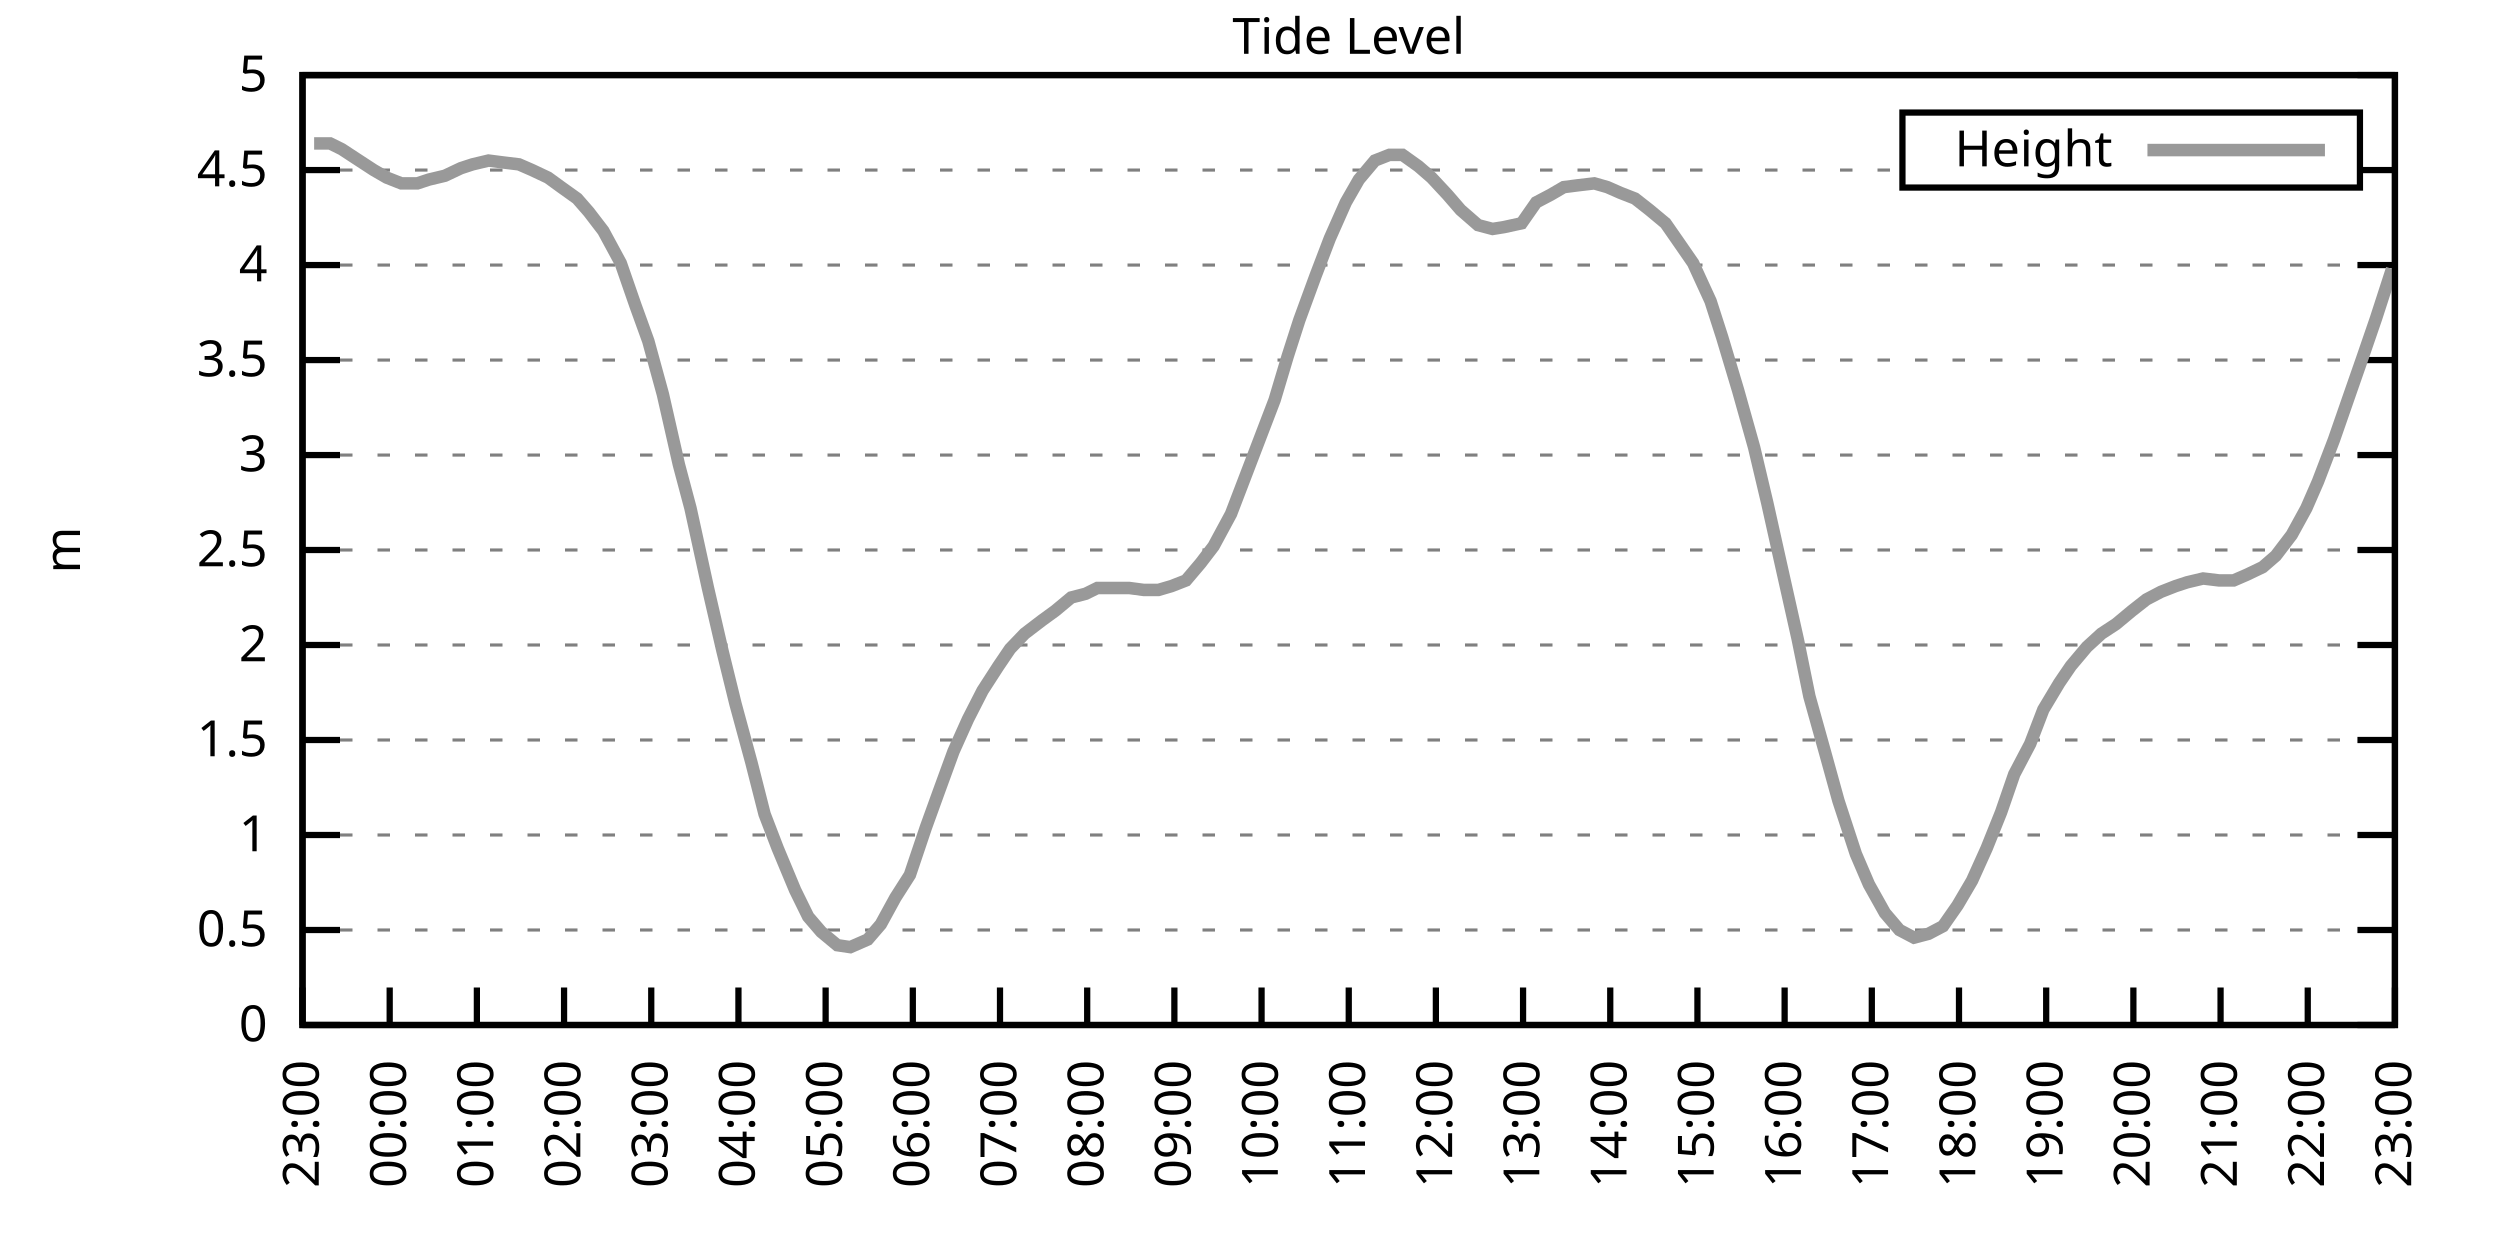
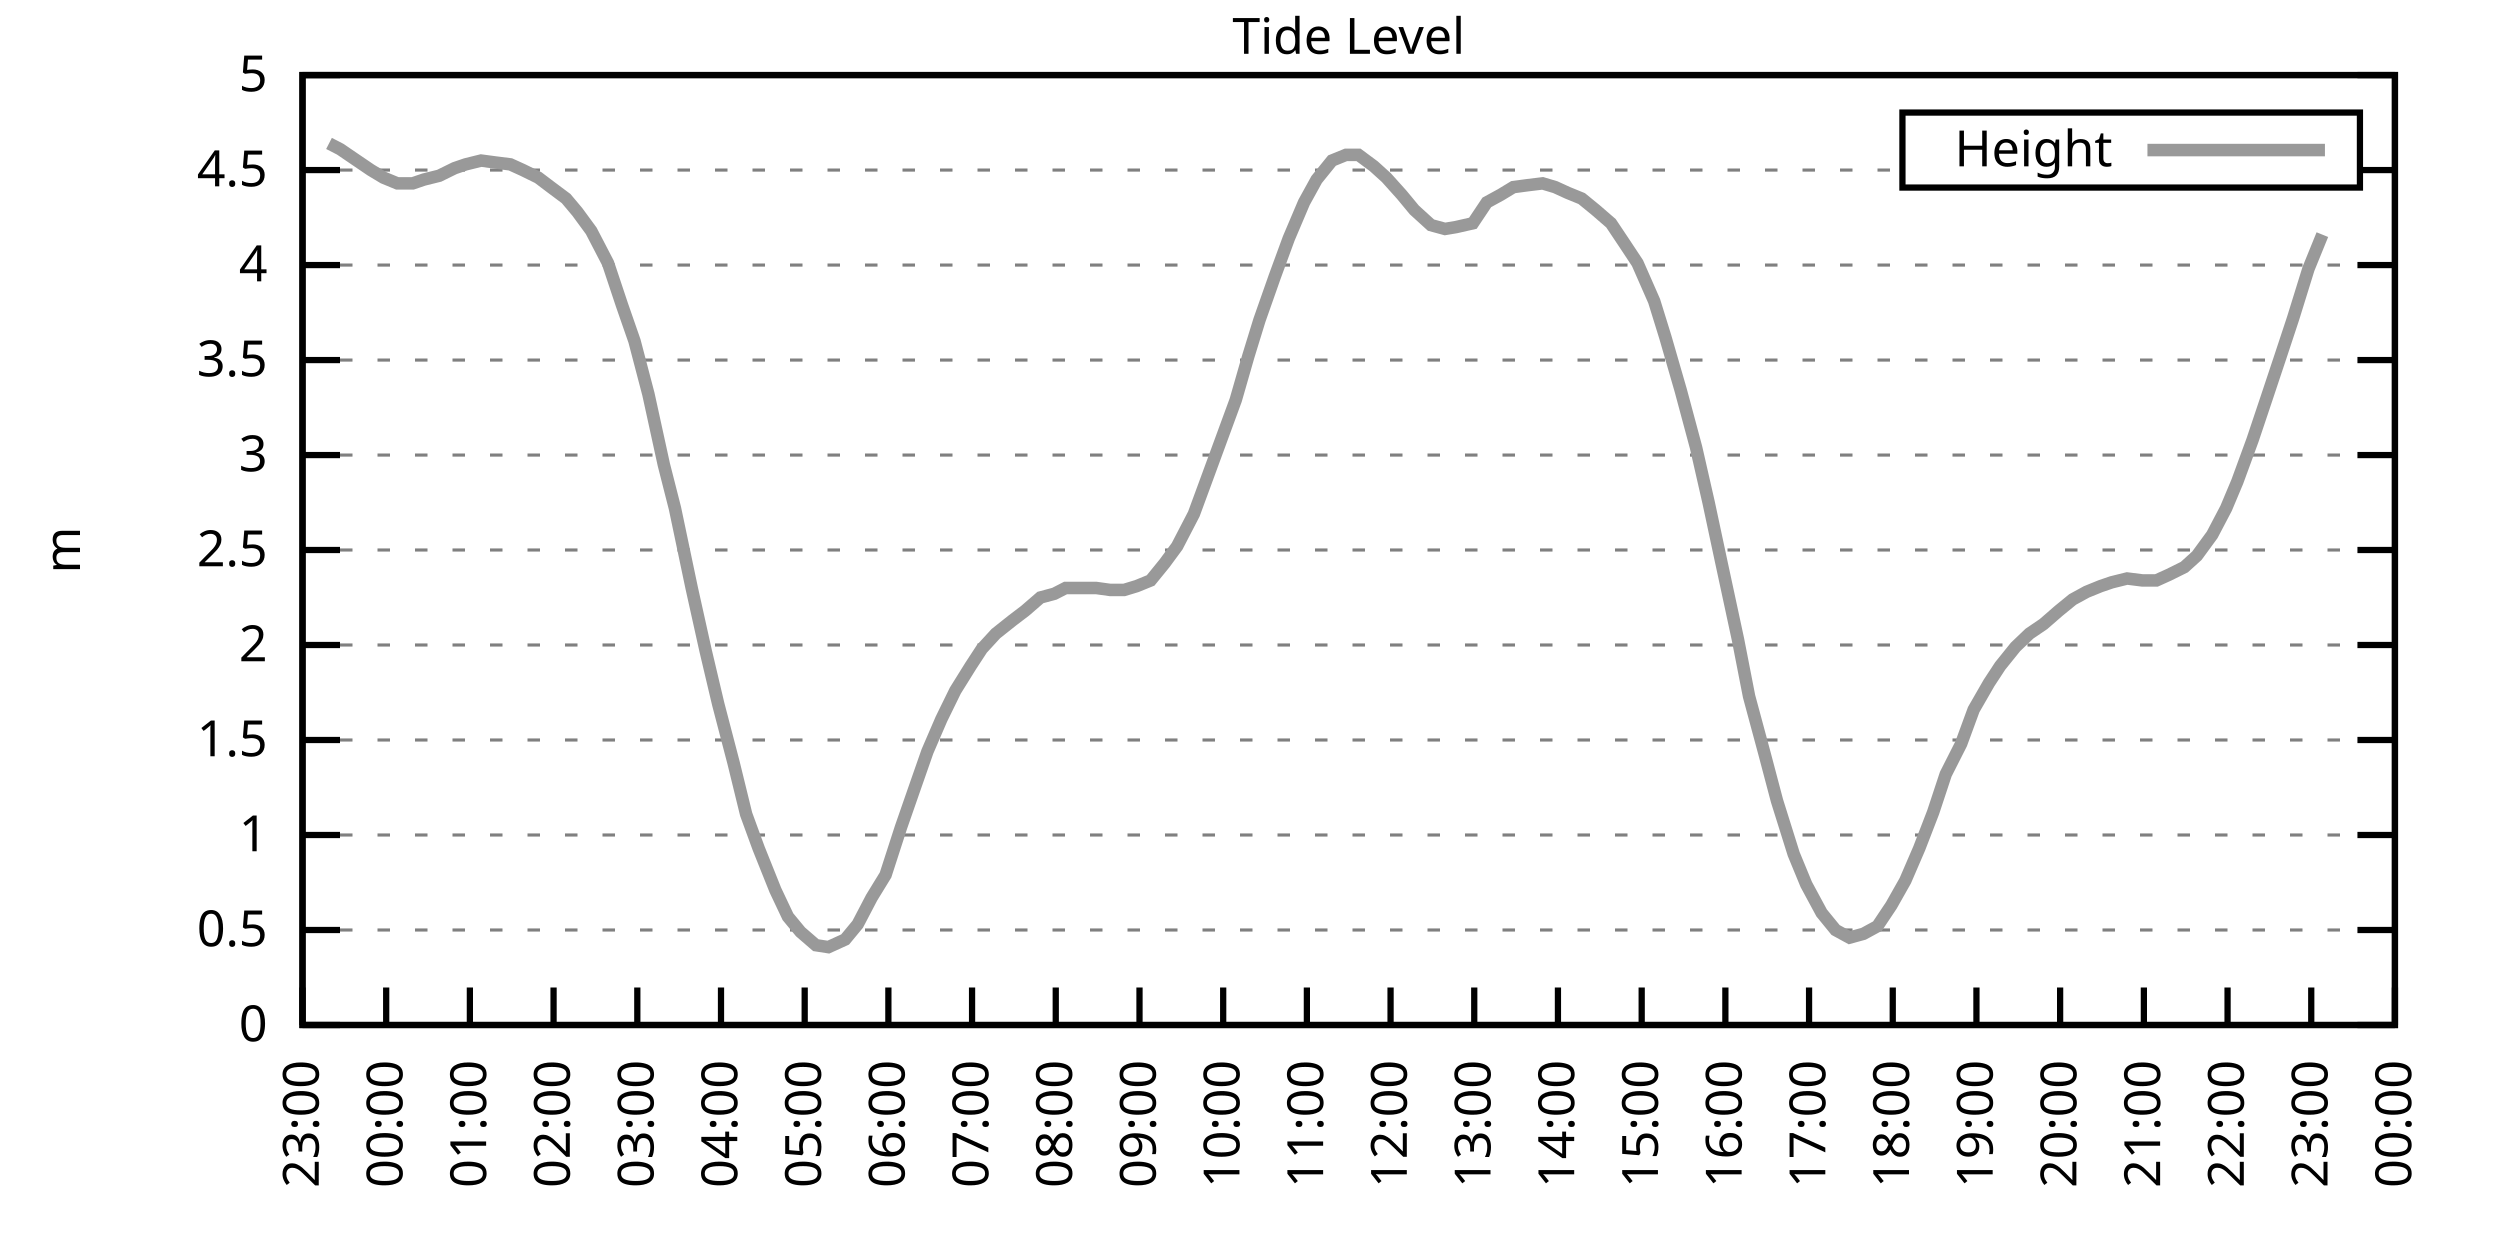
<svg xmlns="http://www.w3.org/2000/svg" xmlns:xlink="http://www.w3.org/1999/xlink" width="400" height="200" viewBox="0 0 400 200">
  <g id="gnuplot_canvas">
    <rect x="0" y="0" width="400" height="200" fill="none" />
    <defs>
      <circle id="gpDot" r="0.5" stroke-width="0.5" stroke="currentColor" />
      <path id="gpPt0" stroke-width="0.333" stroke="currentColor" d="M-1,0 h2 M0,-1 v2" />
      <path id="gpPt1" stroke-width="0.333" stroke="currentColor" d="M-1,-1 L1,1 M1,-1 L-1,1" />
      <path id="gpPt2" stroke-width="0.333" stroke="currentColor" d="M-1,0 L1,0 M0,-1 L0,1 M-1,-1 L1,1 M-1,1 L1,-1" />
      <rect id="gpPt3" stroke-width="0.333" stroke="currentColor" x="-1" y="-1" width="2" height="2" />
      <rect id="gpPt4" stroke-width="0.333" stroke="currentColor" fill="currentColor" x="-1" y="-1" width="2" height="2" />
      <circle id="gpPt5" stroke-width="0.333" stroke="currentColor" cx="0" cy="0" r="1" />
      <use xlink:href="#gpPt5" id="gpPt6" fill="currentColor" stroke="none" />
      <path id="gpPt7" stroke-width="0.333" stroke="currentColor" d="M0,-1.33 L-1.33,0.67 L1.33,0.67 z" />
      <use xlink:href="#gpPt7" id="gpPt8" fill="currentColor" stroke="none" />
      <use xlink:href="#gpPt7" id="gpPt9" stroke="currentColor" transform="rotate(180)" />
      <use xlink:href="#gpPt9" id="gpPt10" fill="currentColor" stroke="none" />
      <use xlink:href="#gpPt3" id="gpPt11" stroke="currentColor" transform="rotate(45)" />
      <use xlink:href="#gpPt11" id="gpPt12" fill="currentColor" stroke="none" />
      <path id="gpPt13" stroke-width="0.333" stroke="currentColor" d="M0,1.330 L1.265,0.411 L0.782,-1.067 L-0.782,-1.076 L-1.265,0.411 z" />
      <use xlink:href="#gpPt13" id="gpPt14" fill="currentColor" stroke="none" />
      <filter id="textbox" filterUnits="objectBoundingBox" x="0" y="0" height="1" width="1">
        <feFlood flood-color="white" flood-opacity="1" result="bgnd" />
        <feComposite in="SourceGraphic" in2="bgnd" operator="atop" />
      </filter>
      <filter id="greybox" filterUnits="objectBoundingBox" x="0" y="0" height="1" width="1">
        <feFlood flood-color="lightgrey" flood-opacity="1" result="grey" />
        <feComposite in="SourceGraphic" in2="grey" operator="atop" />
      </filter>
    </defs>
    <g fill="none" color="white" stroke="currentColor" stroke-width="1.00" stroke-linecap="butt" stroke-linejoin="miter">
</g>
    <g fill="none" color="black" stroke="currentColor" stroke-width="1.00" stroke-linecap="butt" stroke-linejoin="miter">
      <g stroke="none" shape-rendering="crispEdges">
        <polygon fill="rgb(255, 255, 255)" points="48.40,164.00 383.18,164.00 383.18,12.02 48.40,12.02 " />
      </g>
    </g>
    <g fill="none" color="black" stroke="currentColor" stroke-width="1.00" stroke-linecap="butt" stroke-linejoin="miter">
</g>
    <g fill="none" color="black" stroke="black" stroke-width="0.50" stroke-linecap="butt" stroke-linejoin="miter">
</g>
    <g fill="none" color="gray" stroke="currentColor" stroke-width="0.50" stroke-linecap="butt" stroke-linejoin="miter">
      <path stroke="gray" stroke-dasharray="2,4" class="gridline" d="M48.40,164.00 L383.19,164.00  " />
    </g>
    <g fill="none" color="gray" stroke="gray" stroke-width="1.00" stroke-linecap="butt" stroke-linejoin="miter">
</g>
    <g fill="none" color="black" stroke="currentColor" stroke-width="1.00" stroke-linecap="butt" stroke-linejoin="miter">
      <path stroke="black" d="M48.40,164.00 L54.40,164.00 M383.19,164.00 L377.19,164.00  " />
      <g transform="translate(42.80,166.60)" stroke="none" fill="black" font-family="Sans" font-size="8.00" text-anchor="end">
        <text>
          <tspan font-family="Sans"> 0</tspan>
        </text>
      </g>
    </g>
    <g fill="none" color="black" stroke="currentColor" stroke-width="1.00" stroke-linecap="butt" stroke-linejoin="miter">
</g>
    <g fill="none" color="black" stroke="black" stroke-width="0.50" stroke-linecap="butt" stroke-linejoin="miter">
</g>
    <g fill="none" color="gray" stroke="currentColor" stroke-width="0.50" stroke-linecap="butt" stroke-linejoin="miter">
      <path stroke="gray" stroke-dasharray="2,4" class="gridline" d="M48.40,148.80 L383.19,148.80  " />
    </g>
    <g fill="none" color="gray" stroke="gray" stroke-width="1.00" stroke-linecap="butt" stroke-linejoin="miter">
</g>
    <g fill="none" color="black" stroke="currentColor" stroke-width="1.00" stroke-linecap="butt" stroke-linejoin="miter">
      <path stroke="black" d="M48.40,148.80 L54.40,148.80 M383.19,148.80 L377.19,148.80  " />
      <g transform="translate(42.80,151.40)" stroke="none" fill="black" font-family="Sans" font-size="8.00" text-anchor="end">
        <text>
          <tspan font-family="Sans"> 0.5</tspan>
        </text>
      </g>
    </g>
    <g fill="none" color="black" stroke="currentColor" stroke-width="1.00" stroke-linecap="butt" stroke-linejoin="miter">
</g>
    <g fill="none" color="black" stroke="black" stroke-width="0.50" stroke-linecap="butt" stroke-linejoin="miter">
</g>
    <g fill="none" color="gray" stroke="currentColor" stroke-width="0.50" stroke-linecap="butt" stroke-linejoin="miter">
      <path stroke="gray" stroke-dasharray="2,4" class="gridline" d="M48.40,133.60 L383.19,133.60  " />
    </g>
    <g fill="none" color="gray" stroke="gray" stroke-width="1.00" stroke-linecap="butt" stroke-linejoin="miter">
</g>
    <g fill="none" color="black" stroke="currentColor" stroke-width="1.00" stroke-linecap="butt" stroke-linejoin="miter">
      <path stroke="black" d="M48.40,133.60 L54.40,133.60 M383.19,133.60 L377.19,133.60  " />
      <g transform="translate(42.80,136.20)" stroke="none" fill="black" font-family="Sans" font-size="8.00" text-anchor="end">
        <text>
          <tspan font-family="Sans"> 1</tspan>
        </text>
      </g>
    </g>
    <g fill="none" color="black" stroke="currentColor" stroke-width="1.00" stroke-linecap="butt" stroke-linejoin="miter">
</g>
    <g fill="none" color="black" stroke="black" stroke-width="0.50" stroke-linecap="butt" stroke-linejoin="miter">
</g>
    <g fill="none" color="gray" stroke="currentColor" stroke-width="0.50" stroke-linecap="butt" stroke-linejoin="miter">
      <path stroke="gray" stroke-dasharray="2,4" class="gridline" d="M48.40,118.40 L383.19,118.40  " />
    </g>
    <g fill="none" color="gray" stroke="gray" stroke-width="1.00" stroke-linecap="butt" stroke-linejoin="miter">
</g>
    <g fill="none" color="black" stroke="currentColor" stroke-width="1.00" stroke-linecap="butt" stroke-linejoin="miter">
      <path stroke="black" d="M48.40,118.40 L54.40,118.40 M383.19,118.40 L377.19,118.40  " />
      <g transform="translate(42.80,121.00)" stroke="none" fill="black" font-family="Sans" font-size="8.00" text-anchor="end">
        <text>
          <tspan font-family="Sans"> 1.5</tspan>
        </text>
      </g>
    </g>
    <g fill="none" color="black" stroke="currentColor" stroke-width="1.00" stroke-linecap="butt" stroke-linejoin="miter">
</g>
    <g fill="none" color="black" stroke="black" stroke-width="0.50" stroke-linecap="butt" stroke-linejoin="miter">
</g>
    <g fill="none" color="gray" stroke="currentColor" stroke-width="0.50" stroke-linecap="butt" stroke-linejoin="miter">
      <path stroke="gray" stroke-dasharray="2,4" class="gridline" d="M48.40,103.20 L383.19,103.20  " />
    </g>
    <g fill="none" color="gray" stroke="gray" stroke-width="1.00" stroke-linecap="butt" stroke-linejoin="miter">
</g>
    <g fill="none" color="black" stroke="currentColor" stroke-width="1.00" stroke-linecap="butt" stroke-linejoin="miter">
      <path stroke="black" d="M48.40,103.20 L54.40,103.20 M383.19,103.20 L377.19,103.20  " />
      <g transform="translate(42.80,105.80)" stroke="none" fill="black" font-family="Sans" font-size="8.00" text-anchor="end">
        <text>
          <tspan font-family="Sans"> 2</tspan>
        </text>
      </g>
    </g>
    <g fill="none" color="black" stroke="currentColor" stroke-width="1.00" stroke-linecap="butt" stroke-linejoin="miter">
</g>
    <g fill="none" color="black" stroke="black" stroke-width="0.50" stroke-linecap="butt" stroke-linejoin="miter">
</g>
    <g fill="none" color="gray" stroke="currentColor" stroke-width="0.50" stroke-linecap="butt" stroke-linejoin="miter">
      <path stroke="gray" stroke-dasharray="2,4" class="gridline" d="M48.40,88.00 L383.19,88.00  " />
    </g>
    <g fill="none" color="gray" stroke="gray" stroke-width="1.00" stroke-linecap="butt" stroke-linejoin="miter">
</g>
    <g fill="none" color="black" stroke="currentColor" stroke-width="1.00" stroke-linecap="butt" stroke-linejoin="miter">
      <path stroke="black" d="M48.40,88.00 L54.40,88.00 M383.19,88.00 L377.19,88.00  " />
      <g transform="translate(42.80,90.60)" stroke="none" fill="black" font-family="Sans" font-size="8.00" text-anchor="end">
        <text>
          <tspan font-family="Sans"> 2.5</tspan>
        </text>
      </g>
    </g>
    <g fill="none" color="black" stroke="currentColor" stroke-width="1.00" stroke-linecap="butt" stroke-linejoin="miter">
</g>
    <g fill="none" color="black" stroke="black" stroke-width="0.50" stroke-linecap="butt" stroke-linejoin="miter">
</g>
    <g fill="none" color="gray" stroke="currentColor" stroke-width="0.50" stroke-linecap="butt" stroke-linejoin="miter">
      <path stroke="gray" stroke-dasharray="2,4" class="gridline" d="M48.40,72.81 L383.19,72.81  " />
    </g>
    <g fill="none" color="gray" stroke="gray" stroke-width="1.00" stroke-linecap="butt" stroke-linejoin="miter">
</g>
    <g fill="none" color="black" stroke="currentColor" stroke-width="1.00" stroke-linecap="butt" stroke-linejoin="miter">
      <path stroke="black" d="M48.40,72.81 L54.40,72.81 M383.19,72.81 L377.19,72.81  " />
      <g transform="translate(42.80,75.41)" stroke="none" fill="black" font-family="Sans" font-size="8.00" text-anchor="end">
        <text>
          <tspan font-family="Sans"> 3</tspan>
        </text>
      </g>
    </g>
    <g fill="none" color="black" stroke="currentColor" stroke-width="1.00" stroke-linecap="butt" stroke-linejoin="miter">
</g>
    <g fill="none" color="black" stroke="black" stroke-width="0.50" stroke-linecap="butt" stroke-linejoin="miter">
</g>
    <g fill="none" color="gray" stroke="currentColor" stroke-width="0.50" stroke-linecap="butt" stroke-linejoin="miter">
      <path stroke="gray" stroke-dasharray="2,4" class="gridline" d="M48.40,57.61 L383.19,57.61  " />
    </g>
    <g fill="none" color="gray" stroke="gray" stroke-width="1.00" stroke-linecap="butt" stroke-linejoin="miter">
</g>
    <g fill="none" color="black" stroke="currentColor" stroke-width="1.00" stroke-linecap="butt" stroke-linejoin="miter">
      <path stroke="black" d="M48.40,57.61 L54.40,57.61 M383.19,57.61 L377.19,57.61  " />
      <g transform="translate(42.80,60.21)" stroke="none" fill="black" font-family="Sans" font-size="8.00" text-anchor="end">
        <text>
          <tspan font-family="Sans"> 3.5</tspan>
        </text>
      </g>
    </g>
    <g fill="none" color="black" stroke="currentColor" stroke-width="1.00" stroke-linecap="butt" stroke-linejoin="miter">
</g>
    <g fill="none" color="black" stroke="black" stroke-width="0.50" stroke-linecap="butt" stroke-linejoin="miter">
</g>
    <g fill="none" color="gray" stroke="currentColor" stroke-width="0.50" stroke-linecap="butt" stroke-linejoin="miter">
      <path stroke="gray" stroke-dasharray="2,4" class="gridline" d="M48.40,42.41 L383.19,42.41  " />
    </g>
    <g fill="none" color="gray" stroke="gray" stroke-width="1.00" stroke-linecap="butt" stroke-linejoin="miter">
</g>
    <g fill="none" color="black" stroke="currentColor" stroke-width="1.00" stroke-linecap="butt" stroke-linejoin="miter">
      <path stroke="black" d="M48.40,42.41 L54.40,42.41 M383.19,42.41 L377.19,42.41  " />
      <g transform="translate(42.80,45.01)" stroke="none" fill="black" font-family="Sans" font-size="8.00" text-anchor="end">
        <text>
          <tspan font-family="Sans"> 4</tspan>
        </text>
      </g>
    </g>
    <g fill="none" color="black" stroke="currentColor" stroke-width="1.00" stroke-linecap="butt" stroke-linejoin="miter">
</g>
    <g fill="none" color="black" stroke="black" stroke-width="0.50" stroke-linecap="butt" stroke-linejoin="miter">
</g>
    <g fill="none" color="gray" stroke="currentColor" stroke-width="0.50" stroke-linecap="butt" stroke-linejoin="miter">
      <path stroke="gray" stroke-dasharray="2,4" class="gridline" d="M48.40,27.21 L304.39,27.21 M377.59,27.21 L383.19,27.21  " />
    </g>
    <g fill="none" color="gray" stroke="gray" stroke-width="1.00" stroke-linecap="butt" stroke-linejoin="miter">
</g>
    <g fill="none" color="black" stroke="currentColor" stroke-width="1.00" stroke-linecap="butt" stroke-linejoin="miter">
      <path stroke="black" d="M48.40,27.21 L54.40,27.21 M383.19,27.21 L377.19,27.21  " />
      <g transform="translate(42.80,29.81)" stroke="none" fill="black" font-family="Sans" font-size="8.00" text-anchor="end">
        <text>
          <tspan font-family="Sans"> 4.5</tspan>
        </text>
      </g>
    </g>
    <g fill="none" color="black" stroke="currentColor" stroke-width="1.00" stroke-linecap="butt" stroke-linejoin="miter">
</g>
    <g fill="none" color="black" stroke="black" stroke-width="0.50" stroke-linecap="butt" stroke-linejoin="miter">
</g>
    <g fill="none" color="gray" stroke="currentColor" stroke-width="0.50" stroke-linecap="butt" stroke-linejoin="miter">
      <path stroke="gray" stroke-dasharray="2,4" class="gridline" d="M48.40,12.01 L383.19,12.01  " />
    </g>
    <g fill="none" color="gray" stroke="gray" stroke-width="1.00" stroke-linecap="butt" stroke-linejoin="miter">
</g>
    <g fill="none" color="black" stroke="currentColor" stroke-width="1.00" stroke-linecap="butt" stroke-linejoin="miter">
      <path stroke="black" d="M48.40,12.01 L54.40,12.01 M383.19,12.01 L377.19,12.01  " />
      <g transform="translate(42.80,14.61)" stroke="none" fill="black" font-family="Sans" font-size="8.00" text-anchor="end">
        <text>
          <tspan font-family="Sans"> 5</tspan>
        </text>
      </g>
    </g>
    <g fill="none" color="black" stroke="currentColor" stroke-width="1.00" stroke-linecap="butt" stroke-linejoin="miter">
      <path stroke="black" d="M48.40,164.00 L48.40,158.00  " />
      <g transform="translate(51.00,169.60) rotate(270.00)" stroke="none" fill="black" font-family="Sans" font-size="8.00" text-anchor="end">
        <text>
          <tspan font-family="Sans">23:00</tspan>
        </text>
      </g>
    </g>
    <g fill="none" color="black" stroke="currentColor" stroke-width="1.00" stroke-linecap="butt" stroke-linejoin="miter">
-       <path stroke="black" d="M62.35,164.00 L62.35,158.00  " />
-       <g transform="translate(64.95,169.60) rotate(270.00)" stroke="none" fill="black" font-family="Sans" font-size="8.00" text-anchor="end">
+       <path stroke="black" d="M61.79,164.00 L61.79,158.00  " />
+       <g transform="translate(64.39,169.60) rotate(270.00)" stroke="none" fill="black" font-family="Sans" font-size="8.00" text-anchor="end">
        <text>
          <tspan font-family="Sans">00:00</tspan>
        </text>
      </g>
    </g>
    <g fill="none" color="black" stroke="currentColor" stroke-width="1.00" stroke-linecap="butt" stroke-linejoin="miter">
-       <path stroke="black" d="M76.30,164.00 L76.30,158.00  " />
-       <g transform="translate(78.90,169.60) rotate(270.00)" stroke="none" fill="black" font-family="Sans" font-size="8.00" text-anchor="end">
+       <path stroke="black" d="M75.18,164.00 L75.18,158.00  " />
+       <g transform="translate(77.78,169.60) rotate(270.00)" stroke="none" fill="black" font-family="Sans" font-size="8.00" text-anchor="end">
        <text>
          <tspan font-family="Sans">01:00</tspan>
        </text>
      </g>
    </g>
    <g fill="none" color="black" stroke="currentColor" stroke-width="1.00" stroke-linecap="butt" stroke-linejoin="miter">
-       <path stroke="black" d="M90.25,164.00 L90.25,158.00  " />
-       <g transform="translate(92.85,169.60) rotate(270.00)" stroke="none" fill="black" font-family="Sans" font-size="8.00" text-anchor="end">
+       <path stroke="black" d="M88.57,164.00 L88.57,158.00  " />
+       <g transform="translate(91.17,169.60) rotate(270.00)" stroke="none" fill="black" font-family="Sans" font-size="8.00" text-anchor="end">
        <text>
          <tspan font-family="Sans">02:00</tspan>
        </text>
      </g>
    </g>
    <g fill="none" color="black" stroke="currentColor" stroke-width="1.00" stroke-linecap="butt" stroke-linejoin="miter">
-       <path stroke="black" d="M104.20,164.00 L104.20,158.00  " />
-       <g transform="translate(106.80,169.60) rotate(270.00)" stroke="none" fill="black" font-family="Sans" font-size="8.00" text-anchor="end">
+       <path stroke="black" d="M101.97,164.00 L101.97,158.00  " />
+       <g transform="translate(104.57,169.60) rotate(270.00)" stroke="none" fill="black" font-family="Sans" font-size="8.00" text-anchor="end">
        <text>
          <tspan font-family="Sans">03:00</tspan>
        </text>
      </g>
    </g>
    <g fill="none" color="black" stroke="currentColor" stroke-width="1.00" stroke-linecap="butt" stroke-linejoin="miter">
-       <path stroke="black" d="M118.15,164.00 L118.15,158.00  " />
-       <g transform="translate(120.75,169.60) rotate(270.00)" stroke="none" fill="black" font-family="Sans" font-size="8.00" text-anchor="end">
+       <path stroke="black" d="M115.36,164.00 L115.36,158.00  " />
+       <g transform="translate(117.96,169.60) rotate(270.00)" stroke="none" fill="black" font-family="Sans" font-size="8.00" text-anchor="end">
        <text>
          <tspan font-family="Sans">04:00</tspan>
        </text>
      </g>
    </g>
    <g fill="none" color="black" stroke="currentColor" stroke-width="1.00" stroke-linecap="butt" stroke-linejoin="miter">
-       <path stroke="black" d="M132.10,164.00 L132.10,158.00  " />
-       <g transform="translate(134.70,169.60) rotate(270.00)" stroke="none" fill="black" font-family="Sans" font-size="8.00" text-anchor="end">
+       <path stroke="black" d="M128.75,164.00 L128.75,158.00  " />
+       <g transform="translate(131.35,169.60) rotate(270.00)" stroke="none" fill="black" font-family="Sans" font-size="8.00" text-anchor="end">
        <text>
          <tspan font-family="Sans">05:00</tspan>
        </text>
      </g>
    </g>
    <g fill="none" color="black" stroke="currentColor" stroke-width="1.00" stroke-linecap="butt" stroke-linejoin="miter">
-       <path stroke="black" d="M146.05,164.00 L146.05,158.00  " />
-       <g transform="translate(148.65,169.60) rotate(270.00)" stroke="none" fill="black" font-family="Sans" font-size="8.00" text-anchor="end">
+       <path stroke="black" d="M142.14,164.00 L142.14,158.00  " />
+       <g transform="translate(144.74,169.60) rotate(270.00)" stroke="none" fill="black" font-family="Sans" font-size="8.00" text-anchor="end">
        <text>
          <tspan font-family="Sans">06:00</tspan>
        </text>
      </g>
    </g>
    <g fill="none" color="black" stroke="currentColor" stroke-width="1.00" stroke-linecap="butt" stroke-linejoin="miter">
-       <path stroke="black" d="M160.00,164.00 L160.00,158.00  " />
-       <g transform="translate(162.60,169.60) rotate(270.00)" stroke="none" fill="black" font-family="Sans" font-size="8.00" text-anchor="end">
+       <path stroke="black" d="M155.53,164.00 L155.53,158.00  " />
+       <g transform="translate(158.13,169.60) rotate(270.00)" stroke="none" fill="black" font-family="Sans" font-size="8.00" text-anchor="end">
        <text>
          <tspan font-family="Sans">07:00</tspan>
        </text>
      </g>
    </g>
    <g fill="none" color="black" stroke="currentColor" stroke-width="1.00" stroke-linecap="butt" stroke-linejoin="miter">
-       <path stroke="black" d="M173.95,164.00 L173.95,158.00  " />
-       <g transform="translate(176.55,169.60) rotate(270.00)" stroke="none" fill="black" font-family="Sans" font-size="8.00" text-anchor="end">
+       <path stroke="black" d="M168.92,164.00 L168.92,158.00  " />
+       <g transform="translate(171.52,169.60) rotate(270.00)" stroke="none" fill="black" font-family="Sans" font-size="8.00" text-anchor="end">
        <text>
          <tspan font-family="Sans">08:00</tspan>
        </text>
      </g>
    </g>
    <g fill="none" color="black" stroke="currentColor" stroke-width="1.00" stroke-linecap="butt" stroke-linejoin="miter">
-       <path stroke="black" d="M187.90,164.00 L187.90,158.00  " />
-       <g transform="translate(190.50,169.60) rotate(270.00)" stroke="none" fill="black" font-family="Sans" font-size="8.00" text-anchor="end">
+       <path stroke="black" d="M182.32,164.00 L182.32,158.00  " />
+       <g transform="translate(184.92,169.60) rotate(270.00)" stroke="none" fill="black" font-family="Sans" font-size="8.00" text-anchor="end">
        <text>
          <tspan font-family="Sans">09:00</tspan>
        </text>
      </g>
    </g>
    <g fill="none" color="black" stroke="currentColor" stroke-width="1.00" stroke-linecap="butt" stroke-linejoin="miter">
-       <path stroke="black" d="M201.85,164.00 L201.85,158.00  " />
-       <g transform="translate(204.45,169.60) rotate(270.00)" stroke="none" fill="black" font-family="Sans" font-size="8.00" text-anchor="end">
+       <path stroke="black" d="M195.71,164.00 L195.71,158.00  " />
+       <g transform="translate(198.31,169.60) rotate(270.00)" stroke="none" fill="black" font-family="Sans" font-size="8.00" text-anchor="end">
        <text>
          <tspan font-family="Sans">10:00</tspan>
        </text>
      </g>
    </g>
    <g fill="none" color="black" stroke="currentColor" stroke-width="1.00" stroke-linecap="butt" stroke-linejoin="miter">
-       <path stroke="black" d="M215.80,164.00 L215.80,158.00  " />
-       <g transform="translate(218.40,169.60) rotate(270.00)" stroke="none" fill="black" font-family="Sans" font-size="8.00" text-anchor="end">
+       <path stroke="black" d="M209.10,164.00 L209.10,158.00  " />
+       <g transform="translate(211.70,169.60) rotate(270.00)" stroke="none" fill="black" font-family="Sans" font-size="8.00" text-anchor="end">
        <text>
          <tspan font-family="Sans">11:00</tspan>
        </text>
      </g>
    </g>
    <g fill="none" color="black" stroke="currentColor" stroke-width="1.00" stroke-linecap="butt" stroke-linejoin="miter">
-       <path stroke="black" d="M229.74,164.00 L229.74,158.00  " />
-       <g transform="translate(232.34,169.60) rotate(270.00)" stroke="none" fill="black" font-family="Sans" font-size="8.00" text-anchor="end">
+       <path stroke="black" d="M222.49,164.00 L222.49,158.00  " />
+       <g transform="translate(225.09,169.60) rotate(270.00)" stroke="none" fill="black" font-family="Sans" font-size="8.00" text-anchor="end">
        <text>
          <tspan font-family="Sans">12:00</tspan>
        </text>
      </g>
    </g>
    <g fill="none" color="black" stroke="currentColor" stroke-width="1.00" stroke-linecap="butt" stroke-linejoin="miter">
-       <path stroke="black" d="M243.69,164.00 L243.69,158.00  " />
-       <g transform="translate(246.29,169.60) rotate(270.00)" stroke="none" fill="black" font-family="Sans" font-size="8.00" text-anchor="end">
+       <path stroke="black" d="M235.88,164.00 L235.88,158.00  " />
+       <g transform="translate(238.48,169.60) rotate(270.00)" stroke="none" fill="black" font-family="Sans" font-size="8.00" text-anchor="end">
        <text>
          <tspan font-family="Sans">13:00</tspan>
        </text>
      </g>
    </g>
    <g fill="none" color="black" stroke="currentColor" stroke-width="1.00" stroke-linecap="butt" stroke-linejoin="miter">
-       <path stroke="black" d="M257.64,164.00 L257.64,158.00  " />
-       <g transform="translate(260.24,169.60) rotate(270.00)" stroke="none" fill="black" font-family="Sans" font-size="8.00" text-anchor="end">
+       <path stroke="black" d="M249.27,164.00 L249.27,158.00  " />
+       <g transform="translate(251.87,169.60) rotate(270.00)" stroke="none" fill="black" font-family="Sans" font-size="8.00" text-anchor="end">
        <text>
          <tspan font-family="Sans">14:00</tspan>
        </text>
      </g>
    </g>
    <g fill="none" color="black" stroke="currentColor" stroke-width="1.00" stroke-linecap="butt" stroke-linejoin="miter">
-       <path stroke="black" d="M271.59,164.00 L271.59,158.00  " />
-       <g transform="translate(274.19,169.60) rotate(270.00)" stroke="none" fill="black" font-family="Sans" font-size="8.00" text-anchor="end">
+       <path stroke="black" d="M262.67,164.00 L262.67,158.00  " />
+       <g transform="translate(265.27,169.60) rotate(270.00)" stroke="none" fill="black" font-family="Sans" font-size="8.00" text-anchor="end">
        <text>
          <tspan font-family="Sans">15:00</tspan>
        </text>
      </g>
    </g>
    <g fill="none" color="black" stroke="currentColor" stroke-width="1.00" stroke-linecap="butt" stroke-linejoin="miter">
-       <path stroke="black" d="M285.54,164.00 L285.54,158.00  " />
-       <g transform="translate(288.14,169.60) rotate(270.00)" stroke="none" fill="black" font-family="Sans" font-size="8.00" text-anchor="end">
+       <path stroke="black" d="M276.06,164.00 L276.06,158.00  " />
+       <g transform="translate(278.66,169.60) rotate(270.00)" stroke="none" fill="black" font-family="Sans" font-size="8.00" text-anchor="end">
        <text>
          <tspan font-family="Sans">16:00</tspan>
        </text>
      </g>
    </g>
    <g fill="none" color="black" stroke="currentColor" stroke-width="1.00" stroke-linecap="butt" stroke-linejoin="miter">
-       <path stroke="black" d="M299.49,164.00 L299.49,158.00  " />
-       <g transform="translate(302.09,169.60) rotate(270.00)" stroke="none" fill="black" font-family="Sans" font-size="8.00" text-anchor="end">
+       <path stroke="black" d="M289.45,164.00 L289.45,158.00  " />
+       <g transform="translate(292.05,169.60) rotate(270.00)" stroke="none" fill="black" font-family="Sans" font-size="8.00" text-anchor="end">
        <text>
          <tspan font-family="Sans">17:00</tspan>
        </text>
      </g>
    </g>
    <g fill="none" color="black" stroke="currentColor" stroke-width="1.00" stroke-linecap="butt" stroke-linejoin="miter">
-       <path stroke="black" d="M313.44,164.00 L313.44,158.00  " />
-       <g transform="translate(316.04,169.60) rotate(270.00)" stroke="none" fill="black" font-family="Sans" font-size="8.00" text-anchor="end">
+       <path stroke="black" d="M302.84,164.00 L302.84,158.00  " />
+       <g transform="translate(305.44,169.60) rotate(270.00)" stroke="none" fill="black" font-family="Sans" font-size="8.00" text-anchor="end">
        <text>
          <tspan font-family="Sans">18:00</tspan>
        </text>
      </g>
    </g>
    <g fill="none" color="black" stroke="currentColor" stroke-width="1.00" stroke-linecap="butt" stroke-linejoin="miter">
-       <path stroke="black" d="M327.39,164.00 L327.39,158.00  " />
-       <g transform="translate(329.99,169.60) rotate(270.00)" stroke="none" fill="black" font-family="Sans" font-size="8.00" text-anchor="end">
+       <path stroke="black" d="M316.23,164.00 L316.23,158.00  " />
+       <g transform="translate(318.83,169.60) rotate(270.00)" stroke="none" fill="black" font-family="Sans" font-size="8.00" text-anchor="end">
        <text>
          <tspan font-family="Sans">19:00</tspan>
        </text>
      </g>
    </g>
    <g fill="none" color="black" stroke="currentColor" stroke-width="1.00" stroke-linecap="butt" stroke-linejoin="miter">
-       <path stroke="black" d="M341.34,164.00 L341.34,158.00  " />
-       <g transform="translate(343.94,169.60) rotate(270.00)" stroke="none" fill="black" font-family="Sans" font-size="8.00" text-anchor="end">
+       <path stroke="black" d="M329.62,164.00 L329.62,158.00  " />
+       <g transform="translate(332.22,169.60) rotate(270.00)" stroke="none" fill="black" font-family="Sans" font-size="8.00" text-anchor="end">
        <text>
          <tspan font-family="Sans">20:00</tspan>
        </text>
      </g>
    </g>
    <g fill="none" color="black" stroke="currentColor" stroke-width="1.00" stroke-linecap="butt" stroke-linejoin="miter">
-       <path stroke="black" d="M355.29,164.00 L355.29,158.00  " />
-       <g transform="translate(357.89,169.60) rotate(270.00)" stroke="none" fill="black" font-family="Sans" font-size="8.00" text-anchor="end">
+       <path stroke="black" d="M343.02,164.00 L343.02,158.00  " />
+       <g transform="translate(345.62,169.60) rotate(270.00)" stroke="none" fill="black" font-family="Sans" font-size="8.00" text-anchor="end">
        <text>
          <tspan font-family="Sans">21:00</tspan>
        </text>
      </g>
    </g>
    <g fill="none" color="black" stroke="currentColor" stroke-width="1.00" stroke-linecap="butt" stroke-linejoin="miter">
-       <path stroke="black" d="M369.24,164.00 L369.24,158.00  " />
-       <g transform="translate(371.84,169.60) rotate(270.00)" stroke="none" fill="black" font-family="Sans" font-size="8.00" text-anchor="end">
+       <path stroke="black" d="M356.41,164.00 L356.41,158.00  " />
+       <g transform="translate(359.01,169.60) rotate(270.00)" stroke="none" fill="black" font-family="Sans" font-size="8.00" text-anchor="end">
        <text>
          <tspan font-family="Sans">22:00</tspan>
+         </text>
+       </g>
+     </g>
+     <g fill="none" color="black" stroke="currentColor" stroke-width="1.00" stroke-linecap="butt" stroke-linejoin="miter">
+       <path stroke="black" d="M369.80,164.00 L369.80,158.00  " />
+       <g transform="translate(372.40,169.60) rotate(270.00)" stroke="none" fill="black" font-family="Sans" font-size="8.00" text-anchor="end">
+         <text>
+           <tspan font-family="Sans">23:00</tspan>
        </text>
      </g>
    </g>
    <g fill="none" color="black" stroke="currentColor" stroke-width="1.00" stroke-linecap="butt" stroke-linejoin="miter">
      <path stroke="black" d="M383.19,164.00 L383.19,158.00  " />
      <g transform="translate(385.79,169.60) rotate(270.00)" stroke="none" fill="black" font-family="Sans" font-size="8.00" text-anchor="end">
        <text>
-           <tspan font-family="Sans">23:00</tspan>
+           <tspan font-family="Sans">00:00</tspan>
        </text>
      </g>
    </g>
    <g fill="none" color="black" stroke="currentColor" stroke-width="1.00" stroke-linecap="butt" stroke-linejoin="miter">
</g>
    <g fill="none" color="black" stroke="currentColor" stroke-width="1.00" stroke-linecap="butt" stroke-linejoin="miter">
      <path stroke="black" d="M48.40,12.01 L48.40,164.00 L383.19,164.00 L383.19,12.01 L48.40,12.01 Z  " />
    </g>
    <g fill="none" color="black" stroke="currentColor" stroke-width="1.00" stroke-linecap="butt" stroke-linejoin="miter">
</g>
    <g fill="none" color="black" stroke="currentColor" stroke-width="1.00" stroke-linecap="butt" stroke-linejoin="miter">
      <path stroke="black" d="M304.39,30.01 L304.39,18.01 L377.59,18.01 L377.59,30.01 L304.39,30.01 Z  " />
    </g>
    <g id="Tide_level_plot_1">
      <g fill="none" color="white" stroke="black" stroke-width="2.00" stroke-linecap="butt" stroke-linejoin="miter">
</g>
      <g fill="none" color="black" stroke="currentColor" stroke-width="2.00" stroke-linecap="butt" stroke-linejoin="miter">
        <g transform="translate(337.99,26.61)" stroke="none" fill="black" font-family="Sans" font-size="8.00" text-anchor="end">
          <text>
            <tspan font-family="Sans">Height</tspan>
          </text>
        </g>
      </g>
      <g fill="none" color="black" stroke="currentColor" stroke-width="2.00" stroke-linecap="butt" stroke-linejoin="miter">
-         <path stroke="rgb(153, 153, 153)" d="M343.59,24.01 L371.99,24.01 M50.26,22.95 L52.82,22.95 L54.68,23.87 L57.00,25.39 L59.79,27.21 L61.88,28.42   L64.21,29.34 L66.77,29.34 L68.63,28.73 L71.18,28.12 L73.74,26.91 L75.60,26.30 L78.16,25.69 L80.48,25.99   L83.04,26.30 L85.13,27.21 L87.69,28.42 L89.78,29.94 L92.34,31.77 L94.20,33.90 L96.53,36.94 L99.32,42.10   L101.64,48.79 L103.73,54.57 L106.06,63.08 L108.62,74.33 L110.48,81.32 L113.27,94.08 L115.59,104.12 L117.68,112.63   L120.24,122.05 L122.33,130.26 L124.43,135.73 L127.22,142.42 L129.31,146.67 L131.40,149.10 L133.96,151.23 L136.05,151.54   L138.84,150.32 L140.93,147.89 L143.26,143.63 L145.58,139.99 L148.14,132.39 L150.23,126.61 L152.56,120.23 L154.88,115.06   L157.21,110.50 L159.76,106.55 L161.62,103.81 L163.95,101.38 L166.74,99.25 L168.83,97.73 L171.39,95.60 L173.71,95.00   L175.57,94.08 L177.90,94.08 L180.69,94.08 L183.01,94.39 L185.34,94.39 L187.43,93.78 L189.76,92.87 L192.08,90.13   L194.17,87.40 L196.96,82.23 L198.82,77.37 L203.94,63.99 L206.03,57.00 L207.89,51.22 L210.45,44.23 L212.77,38.15   L215.33,32.38 L217.42,28.73 L219.98,25.69 L222.30,24.78 L224.40,24.78 L226.95,26.60 L229.05,28.42 L231.60,31.16   L233.70,33.59 L236.49,36.02 L238.81,36.63 L240.67,36.33 L243.46,35.72 L245.79,32.38 L248.11,31.16 L250.20,29.94   L252.53,29.64 L255.09,29.34 L257.18,29.94 L259.27,30.86 L261.60,31.77 L263.92,33.59 L266.48,35.72 L268.80,39.06   L270.90,42.10 L273.69,48.18 L275.55,53.96 L278.10,62.47 L280.66,71.59 L282.75,80.41 L284.85,89.83 L287.64,102.29   L289.50,111.41 L292.05,120.53 L294.15,128.13 L296.94,136.64 L299.03,141.51 L301.58,146.07 L303.91,148.80 L306.23,150.02   L308.56,149.41 L310.88,148.19 L313.21,144.85 L315.53,140.90 L317.86,135.73 L320.18,129.95 L322.28,123.87 L324.83,119.01   L326.93,113.54 L329.48,109.28 L331.34,106.55 L333.90,103.51 L336.23,101.38 L338.55,99.86 L341.11,97.73 L343.43,95.91   L345.76,94.69 L348.08,93.78 L349.94,93.17 L352.50,92.56 L355.06,92.87 L357.38,92.87 L359.48,91.96 L362.03,90.74   L364.13,88.92 L366.68,85.57 L369.01,81.32 L370.87,77.06 L373.43,70.37 L375.75,63.69 L378.08,57.00 L380.17,50.92   L382.73,43.02  " />
+         <path stroke="rgb(153, 153, 153)" d="M343.59,24.01 L371.99,24.01 M52.64,22.95 L54.43,23.87 L56.66,25.39 L59.34,27.21 L61.35,28.42 L63.58,29.34   L66.03,29.34 L67.82,28.73 L70.27,28.12 L72.73,26.91 L74.51,26.30 L76.97,25.69 L79.20,25.99 L81.66,26.30   L83.66,27.21 L86.12,28.42 L88.13,29.94 L90.58,31.77 L92.37,33.90 L94.60,36.94 L97.28,42.10 L99.51,48.79   L101.52,54.57 L103.75,63.08 L106.21,74.33 L107.99,81.32 L110.67,94.08 L112.90,104.12 L114.91,112.63 L117.37,122.05   L119.38,130.26 L121.38,135.73 L124.06,142.42 L126.07,146.67 L128.08,149.10 L130.54,151.23 L132.54,151.54 L135.22,150.32   L137.23,147.89 L139.46,143.63 L141.69,139.99 L144.15,132.39 L146.16,126.61 L148.39,120.23 L150.62,115.06 L152.85,110.50   L155.31,106.55 L157.10,103.81 L159.33,101.38 L162.01,99.25 L164.01,97.73 L166.47,95.60 L168.70,95.00 L170.49,94.08   L172.72,94.08 L175.40,94.08 L177.63,94.39 L179.86,94.39 L181.87,93.78 L184.10,92.87 L186.33,90.13 L188.34,87.40   L191.02,82.23 L192.81,77.37 L197.72,63.99 L199.73,57.00 L201.51,51.22 L203.97,44.23 L206.20,38.15 L208.65,32.38   L210.66,28.73 L213.12,25.69 L215.35,24.78 L217.36,24.78 L219.81,26.60 L221.82,28.42 L224.28,31.16 L226.29,33.59   L228.96,36.02 L231.20,36.63 L232.98,36.33 L235.66,35.72 L237.89,32.38 L240.12,31.16 L242.13,29.94 L244.36,29.64   L246.82,29.34 L248.83,29.94 L250.84,30.86 L253.07,31.77 L255.30,33.59 L257.76,35.72 L259.99,39.06 L262.00,42.10   L264.67,48.18 L266.46,53.96 L268.92,62.47 L271.37,71.59 L273.38,80.41 L275.39,89.83 L278.07,102.29 L279.85,111.41   L282.31,120.53 L284.32,128.13 L286.99,136.64 L289.00,141.51 L291.46,146.07 L293.69,148.80 L295.92,150.02 L298.15,149.41   L300.39,148.19 L302.62,144.85 L304.85,140.90 L307.08,135.73 L309.31,129.95 L311.32,123.87 L313.78,119.01 L315.79,113.54   L318.24,109.28 L320.03,106.55 L322.48,103.51 L324.71,101.38 L326.95,99.86 L329.40,97.73 L331.63,95.91 L333.86,94.69   L336.10,93.78 L337.88,93.17 L340.34,92.56 L342.79,92.87 L345.02,92.87 L347.03,91.96 L349.49,90.74 L351.50,88.92   L353.95,85.57 L356.18,81.32 L357.97,77.06 L360.42,70.37 L362.66,63.69 L364.89,57.00 L366.90,50.92 L369.35,43.02   L371.58,37.54  " />
      </g>
    </g>
    <g fill="none" color="black" stroke="currentColor" stroke-width="2.00" stroke-linecap="butt" stroke-linejoin="miter">
</g>
    <g fill="none" color="black" stroke="black" stroke-width="1.00" stroke-linecap="butt" stroke-linejoin="miter">
</g>
    <g fill="none" color="black" stroke="currentColor" stroke-width="1.00" stroke-linecap="butt" stroke-linejoin="miter">
      <path stroke="black" d="M48.40,12.01 L48.40,164.00 L383.19,164.00 L383.19,12.01 L48.40,12.01 Z  " />
      <g transform="translate(12.80,88.01) rotate(270.00)" stroke="none" fill="black" font-family="Sans" font-size="8.00" text-anchor="middle">
        <text>
          <tspan font-family="Sans">m</tspan>
        </text>
      </g>
    </g>
    <g fill="none" color="black" stroke="currentColor" stroke-width="1.00" stroke-linecap="butt" stroke-linejoin="miter">
</g>
    <g fill="none" color="black" stroke="currentColor" stroke-width="1.00" stroke-linecap="butt" stroke-linejoin="miter">
      <g transform="translate(215.79,8.61)" stroke="none" fill="black" font-family="Sans" font-size="8.00" text-anchor="middle">
        <text>
          <tspan font-family="Sans">Tide Level</tspan>
        </text>
      </g>
    </g>
    <g fill="none" color="black" stroke="currentColor" stroke-width="1.00" stroke-linecap="butt" stroke-linejoin="miter">
</g>
  </g>
</svg>
